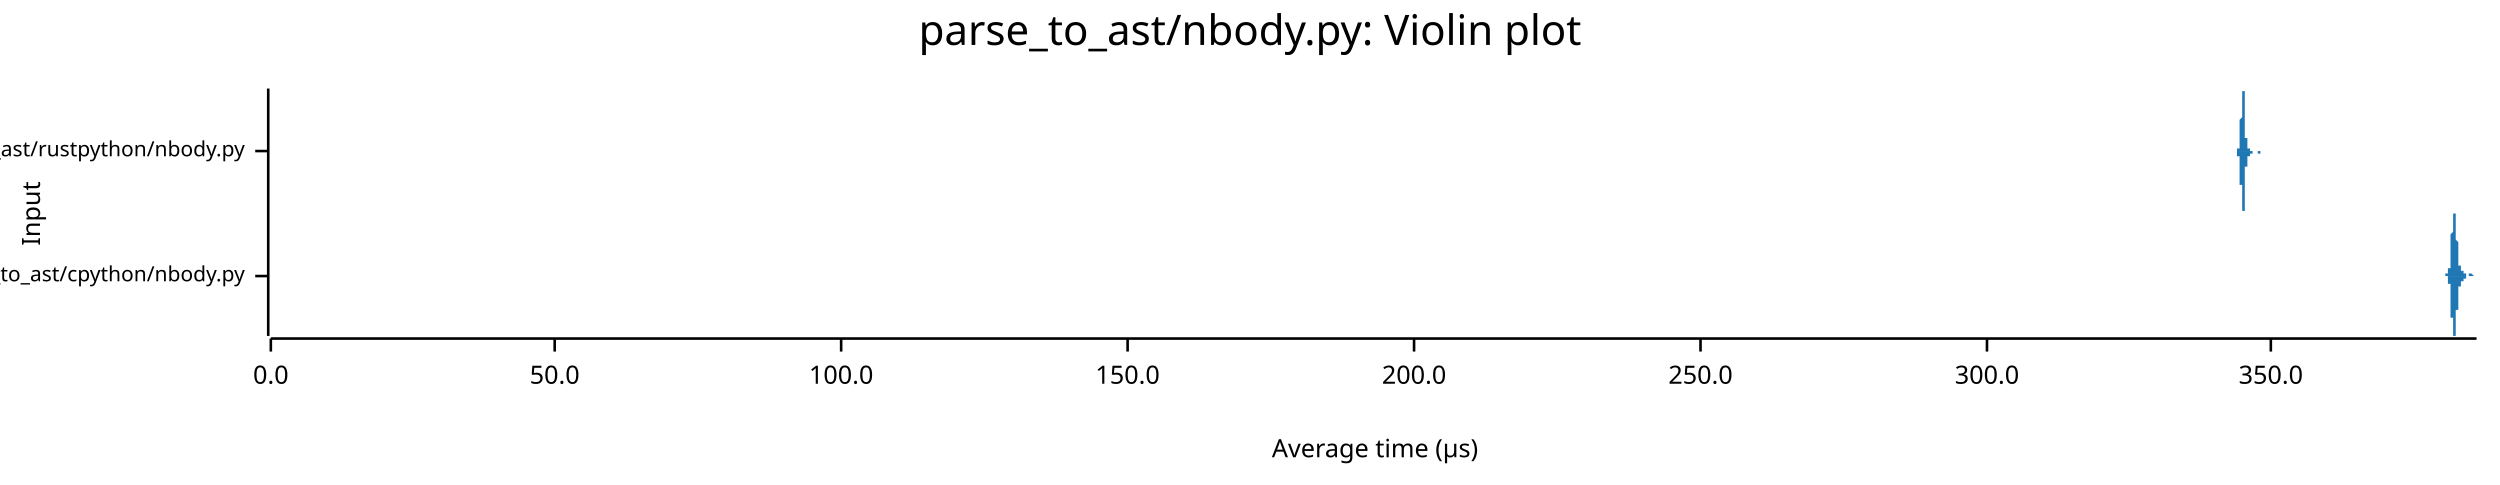
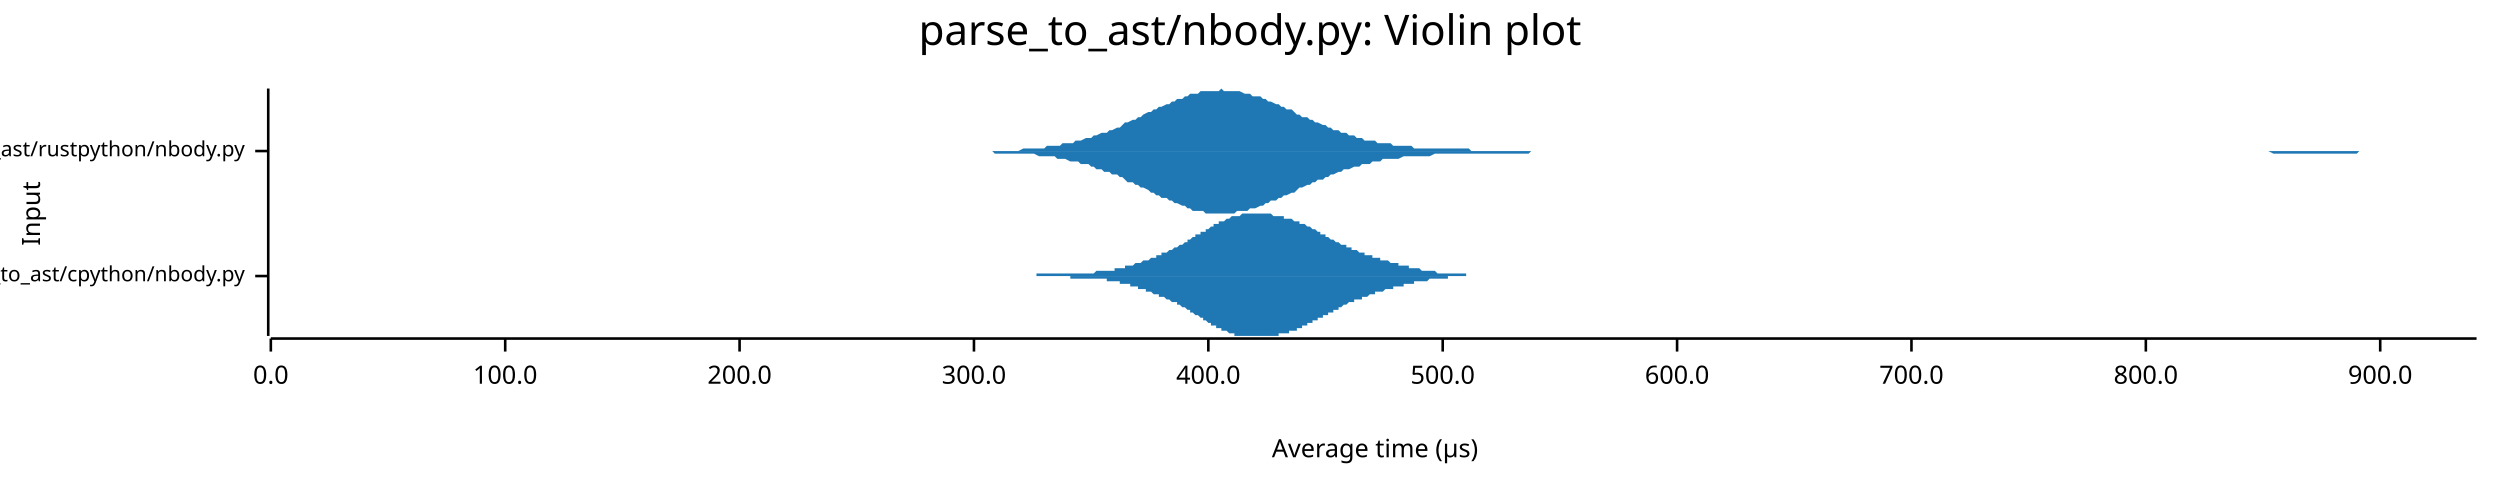
<svg xmlns="http://www.w3.org/2000/svg" width="960" height="186" viewBox="0 0 960 186">
  <text x="480" y="5" dy="0.76em" text-anchor="middle" font-family="sans-serif" font-size="16.129" opacity="1" fill="#000000">
parse_to_ast/nbody.py: Violin plot
</text>
  <text x="8" y="82" dy="0.76em" text-anchor="middle" font-family="sans-serif" font-size="9.677" opacity="1" fill="#000000" transform="rotate(270, 8, 82)">
Input
</text>
  <text x="528" y="178" dy="-0.5ex" text-anchor="middle" font-family="sans-serif" font-size="9.677" opacity="1" fill="#000000">
Average time (µs)
</text>
  <polyline fill="none" opacity="1" stroke="#000000" stroke-width="1" points="103,34 103,129 " />
  <text x="94" y="106" dy="0.5ex" text-anchor="end" font-family="sans-serif" font-size="8.065" opacity="1" fill="#000000">
parse_to_ast/cpython/nbody.py
</text>
  <polyline fill="none" opacity="1" stroke="#000000" stroke-width="1" points="98,106 103,106 " />
  <text x="94" y="58" dy="0.5ex" text-anchor="end" font-family="sans-serif" font-size="8.065" opacity="1" fill="#000000">
parse_to_ast/rustpython/nbody.py
</text>
  <polyline fill="none" opacity="1" stroke="#000000" stroke-width="1" points="98,58 103,58 " />
  <polyline fill="none" opacity="1" stroke="#000000" stroke-width="1" points="104,130 951,130 " />
  <text x="104" y="140" dy="0.76em" text-anchor="middle" font-family="sans-serif" font-size="9.677" opacity="1" fill="#000000">
0.0
</text>
  <polyline fill="none" opacity="1" stroke="#000000" stroke-width="1" points="104,130 104,135 " />
-   <text x="213" y="140" dy="0.76em" text-anchor="middle" font-family="sans-serif" font-size="9.677" opacity="1" fill="#000000">
- 50.0
- </text>
-   <polyline fill="none" opacity="1" stroke="#000000" stroke-width="1" points="213,130 213,135 " />
-   <text x="323" y="140" dy="0.76em" text-anchor="middle" font-family="sans-serif" font-size="9.677" opacity="1" fill="#000000">
+   <text x="194" y="140" dy="0.76em" text-anchor="middle" font-family="sans-serif" font-size="9.677" opacity="1" fill="#000000">
100.0
</text>
-   <polyline fill="none" opacity="1" stroke="#000000" stroke-width="1" points="323,130 323,135 " />
-   <text x="433" y="140" dy="0.76em" text-anchor="middle" font-family="sans-serif" font-size="9.677" opacity="1" fill="#000000">
- 150.0
- </text>
-   <polyline fill="none" opacity="1" stroke="#000000" stroke-width="1" points="433,130 433,135 " />
-   <text x="543" y="140" dy="0.76em" text-anchor="middle" font-family="sans-serif" font-size="9.677" opacity="1" fill="#000000">
+   <polyline fill="none" opacity="1" stroke="#000000" stroke-width="1" points="194,130 194,135 " />
+   <text x="284" y="140" dy="0.76em" text-anchor="middle" font-family="sans-serif" font-size="9.677" opacity="1" fill="#000000">
200.0
</text>
-   <polyline fill="none" opacity="1" stroke="#000000" stroke-width="1" points="543,130 543,135 " />
-   <text x="653" y="140" dy="0.76em" text-anchor="middle" font-family="sans-serif" font-size="9.677" opacity="1" fill="#000000">
- 250.0
- </text>
-   <polyline fill="none" opacity="1" stroke="#000000" stroke-width="1" points="653,130 653,135 " />
-   <text x="763" y="140" dy="0.76em" text-anchor="middle" font-family="sans-serif" font-size="9.677" opacity="1" fill="#000000">
+   <polyline fill="none" opacity="1" stroke="#000000" stroke-width="1" points="284,130 284,135 " />
+   <text x="374" y="140" dy="0.76em" text-anchor="middle" font-family="sans-serif" font-size="9.677" opacity="1" fill="#000000">
300.0
</text>
-   <polyline fill="none" opacity="1" stroke="#000000" stroke-width="1" points="763,130 763,135 " />
-   <text x="872" y="140" dy="0.76em" text-anchor="middle" font-family="sans-serif" font-size="9.677" opacity="1" fill="#000000">
- 350.0
+   <polyline fill="none" opacity="1" stroke="#000000" stroke-width="1" points="374,130 374,135 " />
+   <text x="464" y="140" dy="0.76em" text-anchor="middle" font-family="sans-serif" font-size="9.677" opacity="1" fill="#000000">
+ 400.0
</text>
-   <polyline fill="none" opacity="1" stroke="#000000" stroke-width="1" points="872,130 872,135 " />
-   <polygon opacity="1" fill="#1F78B4" points="938,106 938,106 938,106 938,106 938,106 938,106 938,106 938,106 938,106 938,106 938,106 938,106 938,106 938,106 939,106 939,106 939,106 939,106 939,106 939,106 939,106 939,106 939,106 939,106 939,106 939,106 939,106 939,106 939,106 939,106 939,106 939,106 939,106 939,106 939,106 939,106 939,106 939,106 939,106 939,106 939,105 939,105 939,105 939,105 939,105 939,105 939,105 939,105 939,105 939,105 939,105 939,105 939,105 939,105 939,105 940,105 940,105 940,105 940,105 940,105 940,105 940,105 940,105 940,105 940,105 940,105 940,105 940,105 940,105 940,105 940,105 940,105 940,105 940,105 940,105 940,105 940,105 940,105 940,105 940,104 940,104 940,104 940,104 940,104 940,104 940,104 940,104 940,104 940,104 940,103 940,103 940,103 940,103 940,103 940,103 941,103 941,102 941,102 941,102 941,102 941,101 941,101 941,101 941,101 941,100 941,100 941,100 941,100 941,99 941,99 941,99 941,98 941,98 941,98 941,97 941,97 941,97 941,96 941,96 941,95 941,95 941,95 941,94 941,94 941,94 941,93 941,93 941,92 941,92 941,92 941,91 941,91 941,91 941,90 941,90 942,89 942,89 942,89 942,88 942,88 942,88 942,87 942,87 942,87 942,86 942,86 942,86 942,86 942,85 942,85 942,85 942,85 942,84 942,84 942,84 942,84 942,84 942,83 942,83 942,83 942,83 942,83 942,83 942,83 942,82 942,82 942,82 942,82 942,82 942,82 942,82 942,82 942,82 942,82 942,82 942,82 943,82 943,82 943,82 943,82 943,82 943,82 943,83 943,83 943,83 943,83 943,83 943,83 943,84 943,84 943,84 943,84 943,84 943,85 943,85 943,85 943,86 943,86 943,86 943,86 943,87 943,87 943,87 943,88 943,88 943,89 943,89 943,89 943,90 943,90 943,90 943,91 943,91 943,92 943,92 943,92 944,93 944,93 944,93 944,94 944,94 944,94 944,95 944,95 944,95 944,96 944,96 944,96 944,97 944,97 944,97 944,97 944,98 944,98 944,98 944,98 944,99 944,99 944,99 944,99 944,99 944,100 944,100 944,100 944,100 944,100 944,100 944,101 944,101 944,101 944,101 944,101 944,101 944,101 944,101 944,101 944,102 945,102 945,102 945,102 945,102 945,102 945,102 945,102 945,102 945,102 945,102 945,102 945,103 945,103 945,103 945,103 945,103 945,103 945,103 945,103 945,103 945,103 945,103 945,103 945,103 945,103 945,103 945,103 945,103 945,103 945,103 945,103 945,104 945,104 945,104 945,104 945,104 945,104 945,104 945,104 945,104 946,104 946,104 946,104 946,104 946,104 946,104 946,104 946,104 946,104 946,104 946,104 946,104 946,104 946,104 946,104 946,104 946,104 946,104 946,104 946,104 946,104 946,104 946,104 946,104 946,104 946,104 946,104 946,104 946,104 946,104 946,104 946,105 946,105 946,105 946,105 946,105 946,105 946,105 946,105 946,105 946,105 947,105 947,105 947,105 947,105 947,105 947,105 947,105 947,105 947,105 947,105 947,105 947,105 947,105 947,105 947,105 947,105 947,105 947,105 947,105 947,105 947,105 947,105 947,105 947,106 947,106 947,106 947,106 947,106 947,106 947,106 947,106 947,106 947,106 947,106 947,106 947,106 947,106 947,106 947,106 947,106 948,106 948,106 948,106 948,106 948,106 948,106 948,106 948,106 948,106 948,106 948,106 948,106 948,106 948,106 948,106 948,106 948,106 948,106 948,106 948,106 948,106 948,106 948,106 948,106 948,106 948,106 948,106 948,106 948,106 948,106 948,106 948,106 948,105 948,105 948,105 948,105 948,105 948,105 948,105 948,105 948,105 949,105 949,105 949,105 949,105 949,105 949,105 949,105 949,105 949,105 949,105 949,105 949,105 949,105 949,105 949,105 949,105 949,105 949,105 949,105 949,105 949,105 949,105 949,105 949,105 949,105 949,105 949,105 949,105 949,105 949,105 949,105 949,105 949,105 949,105 949,105 949,105 949,105 949,105 949,105 949,105 950,106 950,106 950,106 950,106 950,106 950,106 950,106 950,106 950,106 950,106 950,106 950,106 950,106 950,106 950,106 950,106 950,106 950,106 950,106 950,106 950,106 950,106 950,106 950,106 950,106 950,106 950,106 950,106 950,106 950,106 950,106 950,106 950,106 950,106 950,106 950,106 950,106 950,106 950,106 950,106 951,106 951,106 938,106 " />
-   <polygon opacity="1" fill="#1F78B4" points="938,106 938,106 938,106 938,106 938,106 938,106 938,106 938,106 938,106 938,106 938,106 938,106 938,106 938,106 939,106 939,106 939,106 939,106 939,106 939,106 939,106 939,106 939,106 939,106 939,106 939,106 939,106 939,106 939,106 939,106 939,106 939,106 939,106 939,106 939,106 939,106 939,106 939,106 939,106 939,106 939,106 939,106 939,106 939,106 939,106 939,106 939,106 939,106 939,106 939,106 939,106 939,106 939,106 939,106 939,106 940,106 940,106 940,106 940,106 940,106 940,106 940,106 940,106 940,106 940,106 940,106 940,106 940,107 940,107 940,107 940,107 940,107 940,107 940,107 940,107 940,107 940,107 940,107 940,107 940,107 940,107 940,107 940,107 940,107 940,107 940,108 940,108 940,108 940,108 940,108 940,108 940,108 940,108 940,109 940,109 941,109 941,109 941,109 941,110 941,110 941,110 941,110 941,111 941,111 941,111 941,111 941,112 941,112 941,112 941,113 941,113 941,113 941,114 941,114 941,114 941,115 941,115 941,115 941,116 941,116 941,116 941,117 941,117 941,118 941,118 941,118 941,119 941,119 941,119 941,120 941,120 941,121 941,121 941,121 941,122 942,122 942,122 942,123 942,123 942,123 942,124 942,124 942,124 942,125 942,125 942,125 942,126 942,126 942,126 942,126 942,127 942,127 942,127 942,127 942,128 942,128 942,128 942,128 942,128 942,128 942,129 942,129 942,129 942,129 942,129 942,129 942,129 942,129 942,129 942,129 942,129 942,129 942,129 942,129 942,129 942,129 943,129 943,129 943,129 943,129 943,129 943,129 943,129 943,129 943,129 943,129 943,128 943,128 943,128 943,128 943,128 943,127 943,127 943,127 943,127 943,126 943,126 943,126 943,125 943,125 943,125 943,124 943,124 943,124 943,123 943,123 943,123 943,122 943,122 943,121 943,121 943,121 943,120 943,120 943,120 943,119 944,119 944,119 944,118 944,118 944,117 944,117 944,117 944,116 944,116 944,116 944,115 944,115 944,115 944,115 944,114 944,114 944,114 944,114 944,113 944,113 944,113 944,113 944,112 944,112 944,112 944,112 944,112 944,112 944,111 944,111 944,111 944,111 944,111 944,111 944,111 944,110 944,110 944,110 944,110 944,110 944,110 945,110 945,110 945,110 945,110 945,109 945,109 945,109 945,109 945,109 945,109 945,109 945,109 945,109 945,109 945,109 945,109 945,109 945,109 945,109 945,109 945,108 945,108 945,108 945,108 945,108 945,108 945,108 945,108 945,108 945,108 945,108 945,108 945,108 945,108 945,108 945,108 945,108 945,108 945,108 945,108 946,108 946,108 946,108 946,108 946,108 946,108 946,108 946,108 946,107 946,107 946,107 946,107 946,107 946,107 946,107 946,107 946,107 946,107 946,107 946,107 946,107 946,107 946,107 946,107 946,107 946,107 946,107 946,107 946,107 946,107 946,107 946,107 946,107 946,107 946,107 946,107 946,107 946,107 946,107 946,107 946,107 947,107 947,107 947,107 947,107 947,107 947,106 947,106 947,106 947,106 947,106 947,106 947,106 947,106 947,106 947,106 947,106 947,106 947,106 947,106 947,106 947,106 947,106 947,106 947,106 947,106 947,106 947,106 947,106 947,106 947,106 947,106 947,106 947,106 947,106 947,106 947,106 947,106 947,106 947,106 947,106 948,106 948,106 948,106 948,106 948,106 948,106 948,106 948,106 948,106 948,106 948,106 948,106 948,106 948,106 948,106 948,106 948,106 948,106 948,106 948,106 948,106 948,106 948,106 948,106 948,106 948,106 948,106 948,106 948,106 948,106 948,106 948,106 948,106 948,106 948,106 948,106 948,106 948,106 948,106 948,106 948,106 949,106 949,106 949,106 949,106 949,106 949,106 949,106 949,106 949,106 949,106 949,106 949,106 949,106 949,106 949,106 949,106 949,106 949,106 949,106 949,106 949,106 949,106 949,106 949,106 949,106 949,106 949,106 949,106 949,106 949,106 949,106 949,106 949,106 949,106 949,106 949,106 949,106 949,106 949,106 949,106 950,106 950,106 950,106 950,106 950,106 950,106 950,106 950,106 950,106 950,106 950,106 950,106 950,106 950,106 950,106 950,106 950,106 950,106 950,106 950,106 950,106 950,106 950,106 950,106 950,106 950,106 950,106 950,106 950,106 950,106 950,106 950,106 950,106 950,106 950,106 950,106 950,106 950,106 950,106 950,106 951,106 951,106 938,106 " />
-   <polygon opacity="1" fill="#1F78B4" points="856,58 856,58 856,58 856,58 856,58 856,58 856,58 856,58 856,58 856,58 856,58 856,58 856,58 856,58 856,58 856,58 856,58 856,58 856,58 856,58 856,58 856,58 856,58 856,58 856,58 856,58 856,58 856,58 856,58 856,58 856,58 856,58 857,58 857,58 857,58 857,58 857,58 857,58 857,58 857,58 857,58 857,58 857,58 857,58 857,58 857,58 857,58 857,58 857,58 857,58 857,58 857,58 857,58 857,58 857,58 857,58 857,58 857,58 857,58 857,58 857,58 857,58 857,58 857,58 857,58 857,58 857,58 857,58 857,58 857,58 858,58 858,58 858,58 858,58 858,58 858,58 858,58 858,58 858,58 858,58 858,58 858,58 858,58 858,58 858,58 858,58 858,58 858,58 858,58 858,58 858,58 858,58 858,58 858,58 858,58 858,58 858,58 858,58 858,58 858,58 858,58 858,58 858,58 858,58 858,58 858,58 858,58 858,58 859,58 859,58 859,58 859,58 859,58 859,58 859,58 859,58 859,58 859,58 859,58 859,58 859,58 859,58 859,58 859,58 859,58 859,58 859,58 859,58 859,58 859,58 859,58 859,58 859,58 859,57 859,57 859,57 859,57 859,57 859,57 859,57 859,57 859,57 859,57 859,57 859,57 859,57 859,57 860,57 860,57 860,57 860,56 860,56 860,56 860,56 860,56 860,56 860,56 860,55 860,55 860,55 860,55 860,55 860,54 860,54 860,54 860,54 860,53 860,53 860,53 860,52 860,52 860,52 860,51 860,51 860,50 860,50 860,49 860,49 860,49 860,48 860,48 860,47 860,47 860,46 860,46 861,45 861,45 861,44 861,44 861,43 861,43 861,42 861,42 861,41 861,41 861,40 861,40 861,39 861,39 861,39 861,38 861,38 861,37 861,37 861,37 861,36 861,36 861,36 861,36 861,35 861,35 861,35 861,35 861,35 861,35 861,35 861,34 861,35 861,35 861,35 861,35 861,35 861,35 862,35 862,36 862,36 862,36 862,37 862,37 862,37 862,38 862,38 862,39 862,39 862,40 862,40 862,41 862,41 862,42 862,42 862,43 862,44 862,44 862,45 862,45 862,46 862,46 862,47 862,47 862,48 862,48 862,49 862,49 862,50 862,50 862,50 862,51 862,51 862,52 862,52 862,52 862,53 863,53 863,53 863,53 863,54 863,54 863,54 863,54 863,54 863,55 863,55 863,55 863,55 863,55 863,55 863,56 863,56 863,56 863,56 863,56 863,56 863,56 863,56 863,56 863,56 863,56 863,56 863,56 863,57 863,57 863,57 863,57 863,57 863,57 863,57 863,57 863,57 863,57 863,57 864,57 864,57 864,57 864,57 864,57 864,57 864,57 864,57 864,57 864,57 864,57 864,57 864,57 864,57 864,57 864,57 864,57 864,57 864,57 864,57 864,57 864,57 864,57 864,58 864,58 864,58 864,58 864,58 864,58 864,58 864,58 864,58 864,58 864,58 864,58 864,58 864,58 864,58 865,58 865,58 865,58 865,58 865,58 865,58 865,58 865,58 865,58 865,58 865,58 865,58 865,58 865,58 865,58 865,58 865,58 865,58 865,58 865,58 865,58 865,58 865,58 865,58 865,58 865,58 865,58 865,58 865,58 865,58 865,58 865,58 865,58 865,58 865,58 865,58 865,58 865,58 865,58 866,58 866,58 866,58 866,58 866,58 866,58 866,58 866,58 866,58 866,58 866,58 866,58 866,58 866,58 866,58 866,58 866,58 866,58 866,58 866,58 866,58 866,58 866,58 866,58 866,58 866,58 866,58 866,58 866,58 866,58 866,58 866,58 866,58 866,58 866,58 866,58 866,58 866,58 867,58 867,58 867,58 867,58 867,58 867,58 867,58 867,58 867,58 867,58 867,58 867,58 867,58 867,58 867,58 867,58 867,58 867,58 867,58 867,58 867,58 867,58 867,58 867,58 867,58 867,58 867,58 867,58 867,58 867,58 867,58 867,58 867,58 867,58 867,58 867,58 867,58 867,58 868,58 868,58 868,58 868,58 868,58 868,58 868,58 868,58 868,58 868,58 868,58 868,58 868,58 868,58 868,58 868,58 868,58 868,58 868,58 868,58 868,58 868,58 868,58 868,58 868,58 868,58 868,58 868,58 868,58 868,58 868,58 868,58 868,58 868,58 868,58 868,58 868,58 868,58 868,58 869,58 869,58 869,58 869,58 869,58 869,58 869,58 869,58 869,58 856,58 " />
-   <polygon opacity="1" fill="#1F78B4" points="856,58 856,58 856,58 856,58 856,58 856,58 856,58 856,58 856,58 856,58 856,58 856,58 856,58 856,58 856,58 856,58 856,58 856,58 856,58 856,58 856,58 856,58 856,58 856,58 856,58 856,58 856,58 856,58 856,58 856,58 856,58 856,58 857,58 857,58 857,58 857,59 857,59 857,59 857,59 857,59 857,59 857,59 857,59 857,59 857,59 857,59 857,59 857,59 857,59 857,59 857,59 857,59 857,59 857,59 857,59 857,59 857,59 857,59 857,59 857,59 857,59 857,59 857,59 857,59 857,59 857,59 857,59 857,59 857,58 857,58 858,58 858,58 858,58 858,58 858,58 858,58 858,58 858,58 858,58 858,58 858,58 858,58 858,58 858,58 858,58 858,58 858,58 858,58 858,58 858,58 858,58 858,58 858,58 858,58 858,58 858,58 858,58 858,58 858,58 858,58 858,58 858,58 858,58 858,58 858,58 858,58 858,58 858,58 859,58 859,58 859,58 859,58 859,59 859,59 859,59 859,59 859,59 859,59 859,59 859,59 859,59 859,59 859,59 859,59 859,59 859,59 859,59 859,59 859,59 859,59 859,59 859,59 859,59 859,59 859,59 859,59 859,59 859,59 859,59 859,59 859,59 859,59 859,59 859,59 859,60 859,60 859,60 860,60 860,60 860,60 860,60 860,60 860,60 860,60 860,61 860,61 860,61 860,61 860,61 860,61 860,62 860,62 860,62 860,62 860,63 860,63 860,63 860,64 860,64 860,64 860,65 860,65 860,65 860,66 860,66 860,67 860,67 860,67 860,68 860,68 860,69 860,69 860,70 860,70 860,71 861,71 861,72 861,72 861,73 861,73 861,74 861,74 861,75 861,75 861,76 861,76 861,77 861,77 861,77 861,78 861,78 861,79 861,79 861,79 861,80 861,80 861,80 861,81 861,81 861,81 861,81 861,82 861,82 861,82 861,82 861,82 861,82 861,82 861,82 861,82 861,82 861,82 861,81 862,81 862,81 862,81 862,80 862,80 862,80 862,79 862,79 862,78 862,78 862,77 862,77 862,76 862,76 862,75 862,75 862,74 862,74 862,73 862,72 862,72 862,71 862,71 862,70 862,70 862,69 862,69 862,68 862,68 862,67 862,67 862,66 862,66 862,66 862,65 862,65 862,65 862,64 862,64 863,64 863,63 863,63 863,63 863,63 863,62 863,62 863,62 863,62 863,62 863,62 863,61 863,61 863,61 863,61 863,61 863,61 863,61 863,61 863,60 863,60 863,60 863,60 863,60 863,60 863,60 863,60 863,60 863,60 863,60 863,60 863,60 863,60 863,60 863,60 863,60 863,60 863,60 864,60 864,60 864,60 864,60 864,60 864,60 864,59 864,59 864,59 864,59 864,59 864,59 864,59 864,59 864,59 864,59 864,59 864,59 864,59 864,59 864,59 864,59 864,59 864,59 864,59 864,59 864,59 864,59 864,59 864,59 864,59 864,59 864,59 864,59 864,59 864,59 864,59 864,59 865,59 865,58 865,58 865,58 865,58 865,58 865,58 865,58 865,58 865,58 865,58 865,58 865,58 865,58 865,58 865,58 865,58 865,58 865,58 865,58 865,58 865,58 865,58 865,58 865,58 865,58 865,58 865,58 865,58 865,58 865,58 865,58 865,58 865,58 865,58 865,58 865,58 865,58 865,58 866,58 866,58 866,58 866,58 866,58 866,58 866,58 866,58 866,58 866,58 866,58 866,58 866,58 866,58 866,58 866,58 866,58 866,58 866,58 866,58 866,58 866,58 866,58 866,58 866,58 866,58 866,58 866,58 866,58 866,58 866,58 866,58 866,58 866,58 866,58 866,58 866,58 866,58 867,58 867,58 867,58 867,58 867,58 867,58 867,58 867,58 867,58 867,58 867,58 867,58 867,58 867,58 867,58 867,58 867,58 867,59 867,59 867,59 867,59 867,59 867,59 867,59 867,59 867,59 867,59 867,59 867,59 867,59 867,59 867,59 867,59 867,59 867,59 867,59 867,59 867,59 868,59 868,59 868,59 868,59 868,59 868,59 868,59 868,59 868,59 868,59 868,59 868,59 868,58 868,58 868,58 868,58 868,58 868,58 868,58 868,58 868,58 868,58 868,58 868,58 868,58 868,58 868,58 868,58 868,58 868,58 868,58 868,58 868,58 868,58 868,58 868,58 868,58 868,58 868,58 869,58 869,58 869,58 869,58 869,58 869,58 869,58 869,58 869,58 856,58 " />
+   <polyline fill="none" opacity="1" stroke="#000000" stroke-width="1" points="464,130 464,135 " />
+   <text x="554" y="140" dy="0.76em" text-anchor="middle" font-family="sans-serif" font-size="9.677" opacity="1" fill="#000000">
+ 500.0
+ </text>
+   <polyline fill="none" opacity="1" stroke="#000000" stroke-width="1" points="554,130 554,135 " />
+   <text x="644" y="140" dy="0.76em" text-anchor="middle" font-family="sans-serif" font-size="9.677" opacity="1" fill="#000000">
+ 600.0
+ </text>
+   <polyline fill="none" opacity="1" stroke="#000000" stroke-width="1" points="644,130 644,135 " />
+   <text x="734" y="140" dy="0.76em" text-anchor="middle" font-family="sans-serif" font-size="9.677" opacity="1" fill="#000000">
+ 700.0
+ </text>
+   <polyline fill="none" opacity="1" stroke="#000000" stroke-width="1" points="734,130 734,135 " />
+   <text x="824" y="140" dy="0.76em" text-anchor="middle" font-family="sans-serif" font-size="9.677" opacity="1" fill="#000000">
+ 800.0
+ </text>
+   <polyline fill="none" opacity="1" stroke="#000000" stroke-width="1" points="824,130 824,135 " />
+   <text x="914" y="140" dy="0.76em" text-anchor="middle" font-family="sans-serif" font-size="9.677" opacity="1" fill="#000000">
+ 900.0
+ </text>
+   <polyline fill="none" opacity="1" stroke="#000000" stroke-width="1" points="914,130 914,135 " />
+   <polygon opacity="1" fill="#1F78B4" points="380,106 381,106 381,106 381,106 382,106 382,106 383,106 383,106 383,106 384,106 384,106 385,106 385,106 385,106 386,106 386,106 386,106 387,106 387,106 388,106 388,106 388,106 389,106 389,106 390,106 390,106 390,106 391,106 391,106 392,106 392,106 392,106 393,106 393,106 394,106 394,106 394,106 395,106 395,106 396,106 396,106 396,106 397,106 397,106 398,106 398,105 398,105 399,105 399,105 399,105 400,105 400,105 401,105 401,105 401,105 402,105 402,105 403,105 403,105 403,105 404,105 404,105 405,105 405,105 405,105 406,105 406,105 407,105 407,105 407,105 408,105 408,105 409,105 409,105 409,105 410,105 410,105 411,105 411,105 411,105 412,105 412,105 413,105 413,105 413,105 414,105 414,105 414,105 415,105 415,105 416,105 416,105 416,105 417,105 417,105 418,105 418,105 418,105 419,105 419,105 420,105 420,105 420,105 421,104 421,104 422,104 422,104 422,104 423,104 423,104 424,104 424,104 424,104 425,104 425,104 426,104 426,104 426,104 427,104 427,104 428,104 428,103 428,103 429,103 429,103 429,103 430,103 430,103 431,103 431,103 431,103 432,103 432,102 433,102 433,102 433,102 434,102 434,102 435,102 435,102 435,102 436,101 436,101 437,101 437,101 437,101 438,101 438,101 439,100 439,100 439,100 440,100 440,100 441,100 441,100 441,100 442,99 442,99 442,99 443,99 443,99 444,99 444,98 444,98 445,98 445,98 446,98 446,98 446,97 447,97 447,97 448,97 448,97 448,97 449,96 449,96 450,96 450,96 450,96 451,95 451,95 452,95 452,95 452,95 453,94 453,94 454,94 454,94 454,94 455,93 455,93 456,93 456,93 456,92 457,92 457,92 457,92 458,91 458,91 459,91 459,91 459,90 460,90 460,90 461,90 461,90 461,89 462,89 462,89 463,89 463,88 463,88 464,88 464,88 465,87 465,87 465,87 466,87 466,86 467,86 467,86 467,86 468,86 468,85 469,85 469,85 469,85 470,85 470,85 471,84 471,84 471,84 472,84 472,84 472,84 473,83 473,83 474,83 474,83 474,83 475,83 475,83 476,83 476,83 476,83 477,82 477,82 478,82 478,82 478,82 479,82 479,82 480,82 480,82 480,82 481,82 481,82 482,82 482,82 482,82 483,82 483,82 484,82 484,82 484,82 485,82 485,82 485,82 486,82 486,82 487,82 487,82 487,82 488,82 488,82 489,83 489,83 489,83 490,83 490,83 491,83 491,83 491,83 492,83 492,83 493,83 493,83 493,84 494,84 494,84 495,84 495,84 495,84 496,84 496,84 497,85 497,85 497,85 498,85 498,85 499,85 499,85 499,86 500,86 500,86 500,86 501,86 501,86 502,87 502,87 502,87 503,87 503,87 504,88 504,88 504,88 505,88 505,88 506,89 506,89 506,89 507,89 507,90 508,90 508,90 508,90 509,90 509,91 510,91 510,91 510,91 511,92 511,92 512,92 512,92 512,92 513,93 513,93 514,93 514,93 514,93 515,94 515,94 515,94 516,94 516,94 517,94 517,95 517,95 518,95 518,95 519,95 519,96 519,96 520,96 520,96 521,96 521,96 521,96 522,97 522,97 523,97 523,97 523,97 524,97 524,98 525,98 525,98 525,98 526,98 526,98 527,98 527,98 527,99 528,99 528,99 528,99 529,99 529,99 530,99 530,100 530,100 531,100 531,100 532,100 532,100 532,100 533,100 533,100 534,101 534,101 534,101 535,101 535,101 536,101 536,101 536,101 537,101 537,102 538,102 538,102 538,102 539,102 539,102 540,102 540,102 540,102 541,102 541,103 542,103 542,103 542,103 543,103 543,103 543,103 544,103 544,103 545,103 545,103 545,103 546,104 546,104 547,104 547,104 547,104 548,104 548,104 549,104 549,104 549,104 550,104 550,104 551,104 551,104 551,104 552,105 552,105 553,105 553,105 553,105 554,105 554,105 555,105 555,105 555,105 556,105 556,105 557,105 557,105 557,105 558,105 558,105 558,105 559,105 559,105 560,105 560,105 560,105 561,105 561,105 562,105 562,105 562,105 563,105 563,106 564,106 564,106 564,106 565,106 565,106 566,106 566,106 566,106 567,106 567,106 568,106 568,106 568,106 569,106 569,106 570,106 570,106 570,106 571,106 571,106 571,106 572,106 572,106 573,106 573,106 573,106 574,106 574,106 575,106 575,106 575,106 576,106 576,106 577,106 577,106 577,106 380,106 " />
+   <polygon opacity="1" fill="#1F78B4" points="380,106 381,106 381,106 381,106 382,106 382,106 383,106 383,106 383,106 384,106 384,106 385,106 385,106 385,106 386,106 386,106 386,106 387,106 387,106 388,106 388,106 388,106 389,106 389,106 390,106 390,106 390,106 391,106 391,106 392,106 392,106 392,106 393,106 393,106 394,106 394,106 394,106 395,106 395,106 396,106 396,106 396,106 397,106 397,106 398,106 398,106 398,106 399,106 399,106 399,106 400,106 400,106 401,106 401,106 401,106 402,106 402,106 403,106 403,106 403,106 404,106 404,106 405,106 405,106 405,106 406,106 406,106 407,106 407,106 407,106 408,106 408,106 409,106 409,106 409,106 410,106 410,106 411,106 411,106 411,107 412,107 412,107 413,107 413,107 413,107 414,107 414,107 414,107 415,107 415,107 416,107 416,107 416,107 417,107 417,107 418,107 418,107 418,107 419,107 419,107 420,107 420,107 420,107 421,107 421,107 422,107 422,107 422,107 423,107 423,107 424,107 424,107 424,107 425,107 425,108 426,108 426,108 426,108 427,108 427,108 428,108 428,108 428,108 429,108 429,108 429,108 430,108 430,109 431,109 431,109 431,109 432,109 432,109 433,109 433,109 433,109 434,109 434,110 435,110 435,110 435,110 436,110 436,110 437,110 437,110 437,111 438,111 438,111 439,111 439,111 439,111 440,111 440,112 441,112 441,112 441,112 442,112 442,112 442,112 443,113 443,113 444,113 444,113 444,113 445,113 445,114 446,114 446,114 446,114 447,114 447,114 448,115 448,115 448,115 449,115 449,115 450,116 450,116 450,116 451,116 451,116 452,116 452,117 452,117 453,117 453,117 454,118 454,118 454,118 455,118 455,118 456,119 456,119 456,119 457,119 457,120 457,120 458,120 458,120 459,121 459,121 459,121 460,121 460,121 461,122 461,122 461,122 462,122 462,123 463,123 463,123 463,123 464,124 464,124 465,124 465,124 465,125 466,125 466,125 467,125 467,125 467,126 468,126 468,126 469,126 469,126 469,127 470,127 470,127 471,127 471,127 471,127 472,128 472,128 472,128 473,128 473,128 474,128 474,128 474,129 475,129 475,129 476,129 476,129 476,129 477,129 477,129 478,129 478,129 478,129 479,129 479,129 480,129 480,129 480,129 481,129 481,129 482,129 482,129 482,129 483,129 483,129 484,129 484,129 484,129 485,129 485,129 485,129 486,129 486,129 487,129 487,129 487,129 488,129 488,129 489,129 489,129 489,129 490,129 490,129 491,129 491,129 491,128 492,128 492,128 493,128 493,128 493,128 494,128 494,128 495,128 495,127 495,127 496,127 496,127 497,127 497,127 497,127 498,127 498,126 499,126 499,126 499,126 500,126 500,126 500,125 501,125 501,125 502,125 502,125 502,124 503,124 503,124 504,124 504,124 504,123 505,123 505,123 506,123 506,123 506,122 507,122 507,122 508,122 508,122 508,121 509,121 509,121 510,121 510,120 510,120 511,120 511,120 512,120 512,119 512,119 513,119 513,119 514,119 514,118 514,118 515,118 515,118 515,118 516,117 516,117 517,117 517,117 517,117 518,116 518,116 519,116 519,116 519,116 520,116 520,115 521,115 521,115 521,115 522,115 522,115 523,115 523,114 523,114 524,114 524,114 525,114 525,114 525,114 526,113 526,113 527,113 527,113 527,113 528,113 528,113 528,112 529,112 529,112 530,112 530,112 530,112 531,112 531,112 532,111 532,111 532,111 533,111 533,111 534,111 534,111 534,111 535,111 535,110 536,110 536,110 536,110 537,110 537,110 538,110 538,110 538,110 539,110 539,109 540,109 540,109 540,109 541,109 541,109 542,109 542,109 542,109 543,109 543,109 543,108 544,108 544,108 545,108 545,108 545,108 546,108 546,108 547,108 547,108 547,108 548,108 548,108 549,107 549,107 549,107 550,107 550,107 551,107 551,107 551,107 552,107 552,107 553,107 553,107 553,107 554,107 554,107 555,107 555,107 555,107 556,107 556,106 557,106 557,106 557,106 558,106 558,106 558,106 559,106 559,106 560,106 560,106 560,106 561,106 561,106 562,106 562,106 562,106 563,106 563,106 564,106 564,106 564,106 565,106 565,106 566,106 566,106 566,106 567,106 567,106 568,106 568,106 568,106 569,106 569,106 570,106 570,106 570,106 571,106 571,106 571,106 572,106 572,106 573,106 573,106 573,106 574,106 574,106 575,106 575,106 575,106 576,106 576,106 577,106 577,106 577,106 380,106 " />
+   <polygon opacity="1" fill="#1F78B4" points="353,58 354,58 355,58 357,58 358,58 359,58 360,58 361,58 363,58 364,58 365,58 366,58 367,58 369,58 370,58 371,58 372,58 373,58 375,58 376,58 377,58 378,58 379,58 381,58 382,58 383,58 384,58 385,58 387,58 388,58 389,58 390,58 391,58 393,57 394,57 395,57 396,57 397,57 399,57 400,57 401,57 402,56 403,56 405,56 406,56 407,56 408,55 409,55 411,55 412,55 413,54 414,54 415,54 417,53 418,53 419,53 420,52 421,52 423,51 424,51 425,51 426,50 427,50 429,49 430,49 431,48 432,47 433,47 435,46 436,46 437,45 438,45 439,44 441,43 442,43 443,42 444,42 445,41 446,41 448,40 449,40 450,39 451,39 452,38 454,38 455,37 456,37 457,36 458,36 460,36 461,35 462,35 463,35 464,35 466,35 467,35 468,35 469,34 470,35 472,35 473,35 474,35 475,35 476,35 478,36 479,36 480,36 481,37 482,37 484,37 485,38 486,38 487,39 488,39 490,40 491,40 492,41 493,41 494,42 496,42 497,43 498,44 499,44 500,45 502,45 503,46 504,46 505,47 506,47 508,48 509,48 510,49 511,49 512,50 514,50 515,51 516,51 517,51 518,52 520,52 521,53 522,53 523,53 524,54 526,54 527,54 528,54 529,55 530,55 531,55 533,55 534,55 535,56 536,56 537,56 539,56 540,56 541,56 542,56 543,57 545,57 546,57 547,57 548,57 549,57 551,57 552,57 553,57 554,57 555,57 557,57 558,57 559,57 560,57 561,57 563,57 564,57 565,58 566,58 567,58 569,58 570,58 571,58 572,58 573,58 575,58 576,58 577,58 578,58 579,58 581,58 582,58 583,58 584,58 585,58 587,58 588,58 589,58 590,58 591,58 593,58 594,58 595,58 596,58 597,58 599,58 600,58 601,58 602,58 603,58 605,58 606,58 607,58 608,58 609,58 611,58 612,58 613,58 614,58 615,58 616,58 618,58 619,58 620,58 621,58 622,58 624,58 625,58 626,58 627,58 628,58 630,58 631,58 632,58 633,58 634,58 636,58 637,58 638,58 639,58 640,58 642,58 643,58 644,58 645,58 646,58 648,58 649,58 650,58 651,58 652,58 654,58 655,58 656,58 657,58 658,58 660,58 661,58 662,58 663,58 664,58 666,58 667,58 668,58 669,58 670,58 672,58 673,58 674,58 675,58 676,58 678,58 679,58 680,58 681,58 682,58 684,58 685,58 686,58 687,58 688,58 690,58 691,58 692,58 693,58 694,58 696,58 697,58 698,58 699,58 700,58 701,58 703,58 704,58 705,58 706,58 707,58 709,58 710,58 711,58 712,58 713,58 715,58 716,58 717,58 718,58 719,58 721,58 722,58 723,58 724,58 725,58 727,58 728,58 729,58 730,58 731,58 733,58 734,58 735,58 736,58 737,58 739,58 740,58 741,58 742,58 743,58 745,58 746,58 747,58 748,58 749,58 751,58 752,58 753,58 754,58 755,58 757,58 758,58 759,58 760,58 761,58 763,58 764,58 765,58 766,58 767,58 769,58 770,58 771,58 772,58 773,58 775,58 776,58 777,58 778,58 779,58 781,58 782,58 783,58 784,58 785,58 786,58 788,58 789,58 790,58 791,58 792,58 794,58 795,58 796,58 797,58 798,58 800,58 801,58 802,58 803,58 804,58 806,58 807,58 808,58 809,58 810,58 812,58 813,58 814,58 815,58 816,58 818,58 819,58 820,58 821,58 822,58 824,58 825,58 826,58 827,58 828,58 830,58 831,58 832,58 833,58 834,58 836,58 837,58 838,58 839,58 840,58 842,58 843,58 844,58 845,58 846,58 848,58 849,58 850,58 851,58 852,58 854,58 855,58 856,58 857,58 858,58 860,58 861,58 862,58 863,58 864,58 866,58 867,58 868,58 869,58 870,58 871,58 873,58 874,58 875,58 876,58 877,58 879,58 880,58 881,58 882,58 883,58 885,58 886,58 887,58 888,58 889,58 891,58 892,58 893,58 894,58 895,58 897,58 898,58 899,58 900,58 901,58 903,58 904,58 905,58 906,58 907,58 909,58 910,58 911,58 912,58 913,58 915,58 916,58 917,58 918,58 919,58 921,58 922,58 923,58 924,58 925,58 927,58 928,58 929,58 930,58 931,58 933,58 934,58 935,58 936,58 937,58 939,58 940,58 941,58 942,58 943,58 945,58 946,58 947,58 948,58 949,58 951,58 951,58 353,58 " />
+   <polygon opacity="1" fill="#1F78B4" points="353,58 354,58 355,58 357,58 358,58 359,58 360,58 361,58 363,58 364,58 365,58 366,58 367,58 369,58 370,58 371,58 372,58 373,58 375,58 376,58 377,58 378,58 379,58 381,58 382,59 383,59 384,59 385,59 387,59 388,59 389,59 390,59 391,59 393,59 394,59 395,59 396,59 397,59 399,60 400,60 401,60 402,60 403,60 405,60 406,61 407,61 408,61 409,61 411,62 412,62 413,62 414,62 415,63 417,63 418,63 419,64 420,64 421,65 423,65 424,66 425,66 426,66 427,67 429,67 430,68 431,68 432,69 433,70 435,70 436,71 437,71 438,72 439,72 441,73 442,74 443,74 444,75 445,75 446,76 448,76 449,77 450,77 451,78 452,78 454,79 455,79 456,80 457,80 458,81 460,81 461,81 462,81 463,82 464,82 466,82 467,82 468,82 469,82 470,82 472,82 473,82 474,82 475,81 476,81 478,81 479,81 480,80 481,80 482,80 484,79 485,79 486,78 487,78 488,77 490,77 491,76 492,76 493,75 494,75 496,74 497,74 498,73 499,72 500,72 502,71 503,71 504,70 505,70 506,69 508,69 509,68 510,68 511,67 512,67 514,66 515,66 516,65 517,65 518,65 520,64 521,64 522,64 523,63 524,63 526,63 527,62 528,62 529,62 530,62 531,61 533,61 534,61 535,61 536,61 537,61 539,60 540,60 541,60 542,60 543,60 545,60 546,60 547,60 548,60 549,60 551,59 552,59 553,59 554,59 555,59 557,59 558,59 559,59 560,59 561,59 563,59 564,59 565,59 566,59 567,59 569,59 570,59 571,59 572,59 573,59 575,59 576,59 577,59 578,59 579,59 581,59 582,59 583,59 584,59 585,59 587,59 588,58 589,58 590,58 591,58 593,58 594,58 595,58 596,58 597,58 599,58 600,58 601,58 602,58 603,58 605,58 606,58 607,58 608,58 609,58 611,58 612,58 613,58 614,58 615,58 616,58 618,58 619,58 620,58 621,58 622,58 624,58 625,58 626,58 627,58 628,58 630,58 631,58 632,58 633,58 634,58 636,58 637,58 638,58 639,58 640,58 642,58 643,58 644,58 645,58 646,58 648,58 649,58 650,58 651,58 652,58 654,58 655,58 656,58 657,58 658,58 660,58 661,58 662,58 663,58 664,58 666,58 667,58 668,58 669,58 670,58 672,58 673,58 674,58 675,58 676,58 678,58 679,58 680,58 681,58 682,58 684,58 685,58 686,58 687,58 688,58 690,58 691,58 692,58 693,58 694,58 696,58 697,58 698,58 699,58 700,58 701,58 703,58 704,58 705,58 706,58 707,58 709,58 710,58 711,58 712,58 713,58 715,58 716,58 717,58 718,58 719,58 721,58 722,58 723,58 724,58 725,58 727,58 728,58 729,58 730,58 731,58 733,58 734,58 735,58 736,58 737,58 739,58 740,58 741,58 742,58 743,58 745,58 746,58 747,58 748,58 749,58 751,58 752,58 753,58 754,58 755,58 757,58 758,58 759,58 760,58 761,58 763,58 764,58 765,58 766,58 767,58 769,58 770,58 771,58 772,58 773,58 775,58 776,58 777,58 778,58 779,58 781,58 782,58 783,58 784,58 785,58 786,58 788,58 789,58 790,58 791,58 792,58 794,58 795,58 796,58 797,58 798,58 800,58 801,58 802,58 803,58 804,58 806,58 807,58 808,58 809,58 810,58 812,58 813,58 814,58 815,58 816,58 818,58 819,58 820,58 821,58 822,58 824,58 825,58 826,58 827,58 828,58 830,58 831,58 832,58 833,58 834,58 836,58 837,58 838,58 839,58 840,58 842,58 843,58 844,58 845,58 846,58 848,58 849,58 850,58 851,58 852,58 854,58 855,58 856,58 857,58 858,58 860,58 861,58 862,58 863,58 864,58 866,58 867,58 868,58 869,58 870,58 871,58 873,59 874,59 875,59 876,59 877,59 879,59 880,59 881,59 882,59 883,59 885,59 886,59 887,59 888,59 889,59 891,59 892,59 893,59 894,59 895,59 897,59 898,59 899,59 900,59 901,59 903,59 904,59 905,59 906,58 907,58 909,58 910,58 911,58 912,58 913,58 915,58 916,58 917,58 918,58 919,58 921,58 922,58 923,58 924,58 925,58 927,58 928,58 929,58 930,58 931,58 933,58 934,58 935,58 936,58 937,58 939,58 940,58 941,58 942,58 943,58 945,58 946,58 947,58 948,58 949,58 951,58 951,58 353,58 " />
</svg>
